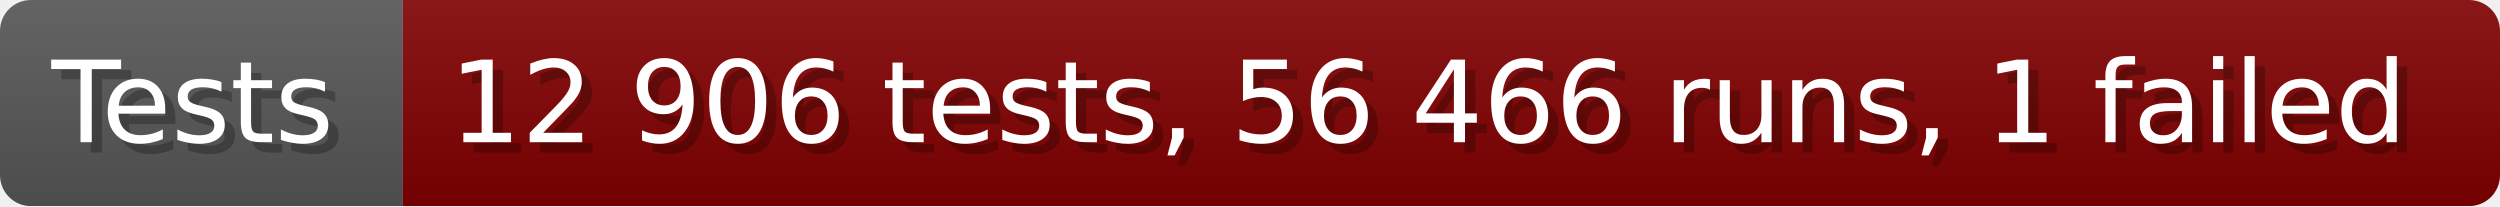
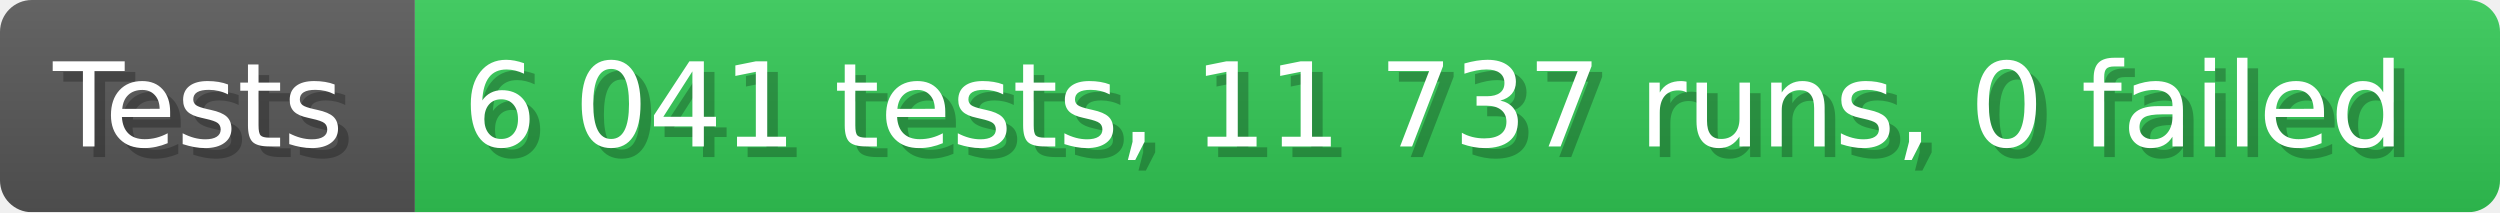
- <svg xmlns="http://www.w3.org/2000/svg" width="242.6" height="20" viewBox="0 0 2426 200" role="img" aria-label="Tests: 12 906 tests, 56 466 runs, 1 failed">
+ <svg xmlns="http://www.w3.org/2000/svg" width="235.6" height="20" viewBox="0 0 2356 200" role="img" aria-label="Tests: 6 041 tests, 11 737 runs, 0 failed">
  <linearGradient id="a" x2="0" y2="100%">
    <stop offset="0" stop-opacity=".1" stop-color="#EEE" />
    <stop offset="1" stop-opacity=".1" />
  </linearGradient>
  <mask id="m">
-     <rect width="2426" height="200" rx="30" fill="#FFF" />
+     <rect width="2356" height="200" rx="30" fill="#FFF" />
  </mask>
  <g mask="url(#m)">
    <rect width="391" height="200" fill="#555" />
-     <rect width="2035" height="200" fill="#800000" x="391" />
-     <rect width="2426" height="200" fill="url(#a)" />
+     <rect width="1965" height="200" fill="#31c653" x="391" />
+     <rect width="2356" height="200" fill="url(#a)" />
  </g>
  <g aria-hidden="true" fill="#fff" text-anchor="start" font-family="Verdana,DejaVu Sans,sans-serif" font-size="110">
    <text x="60" y="148" textLength="291" fill="#000" opacity="0.25">Tests</text>
    <text x="50" y="138" textLength="291">Tests</text>
-     <text x="446" y="148" textLength="1935" fill="#000" opacity="0.25">12 906 tests, 56 466 runs, 1 failed</text>
-     <text x="436" y="138" textLength="1935">12 906 tests, 56 466 runs, 1 failed</text>
+     <text x="446" y="148" textLength="1865" fill="#000" opacity="0.25">6 041 tests, 11 737 runs, 0 failed</text>
+     <text x="436" y="138" textLength="1865">6 041 tests, 11 737 runs, 0 failed</text>
  </g>
</svg>
